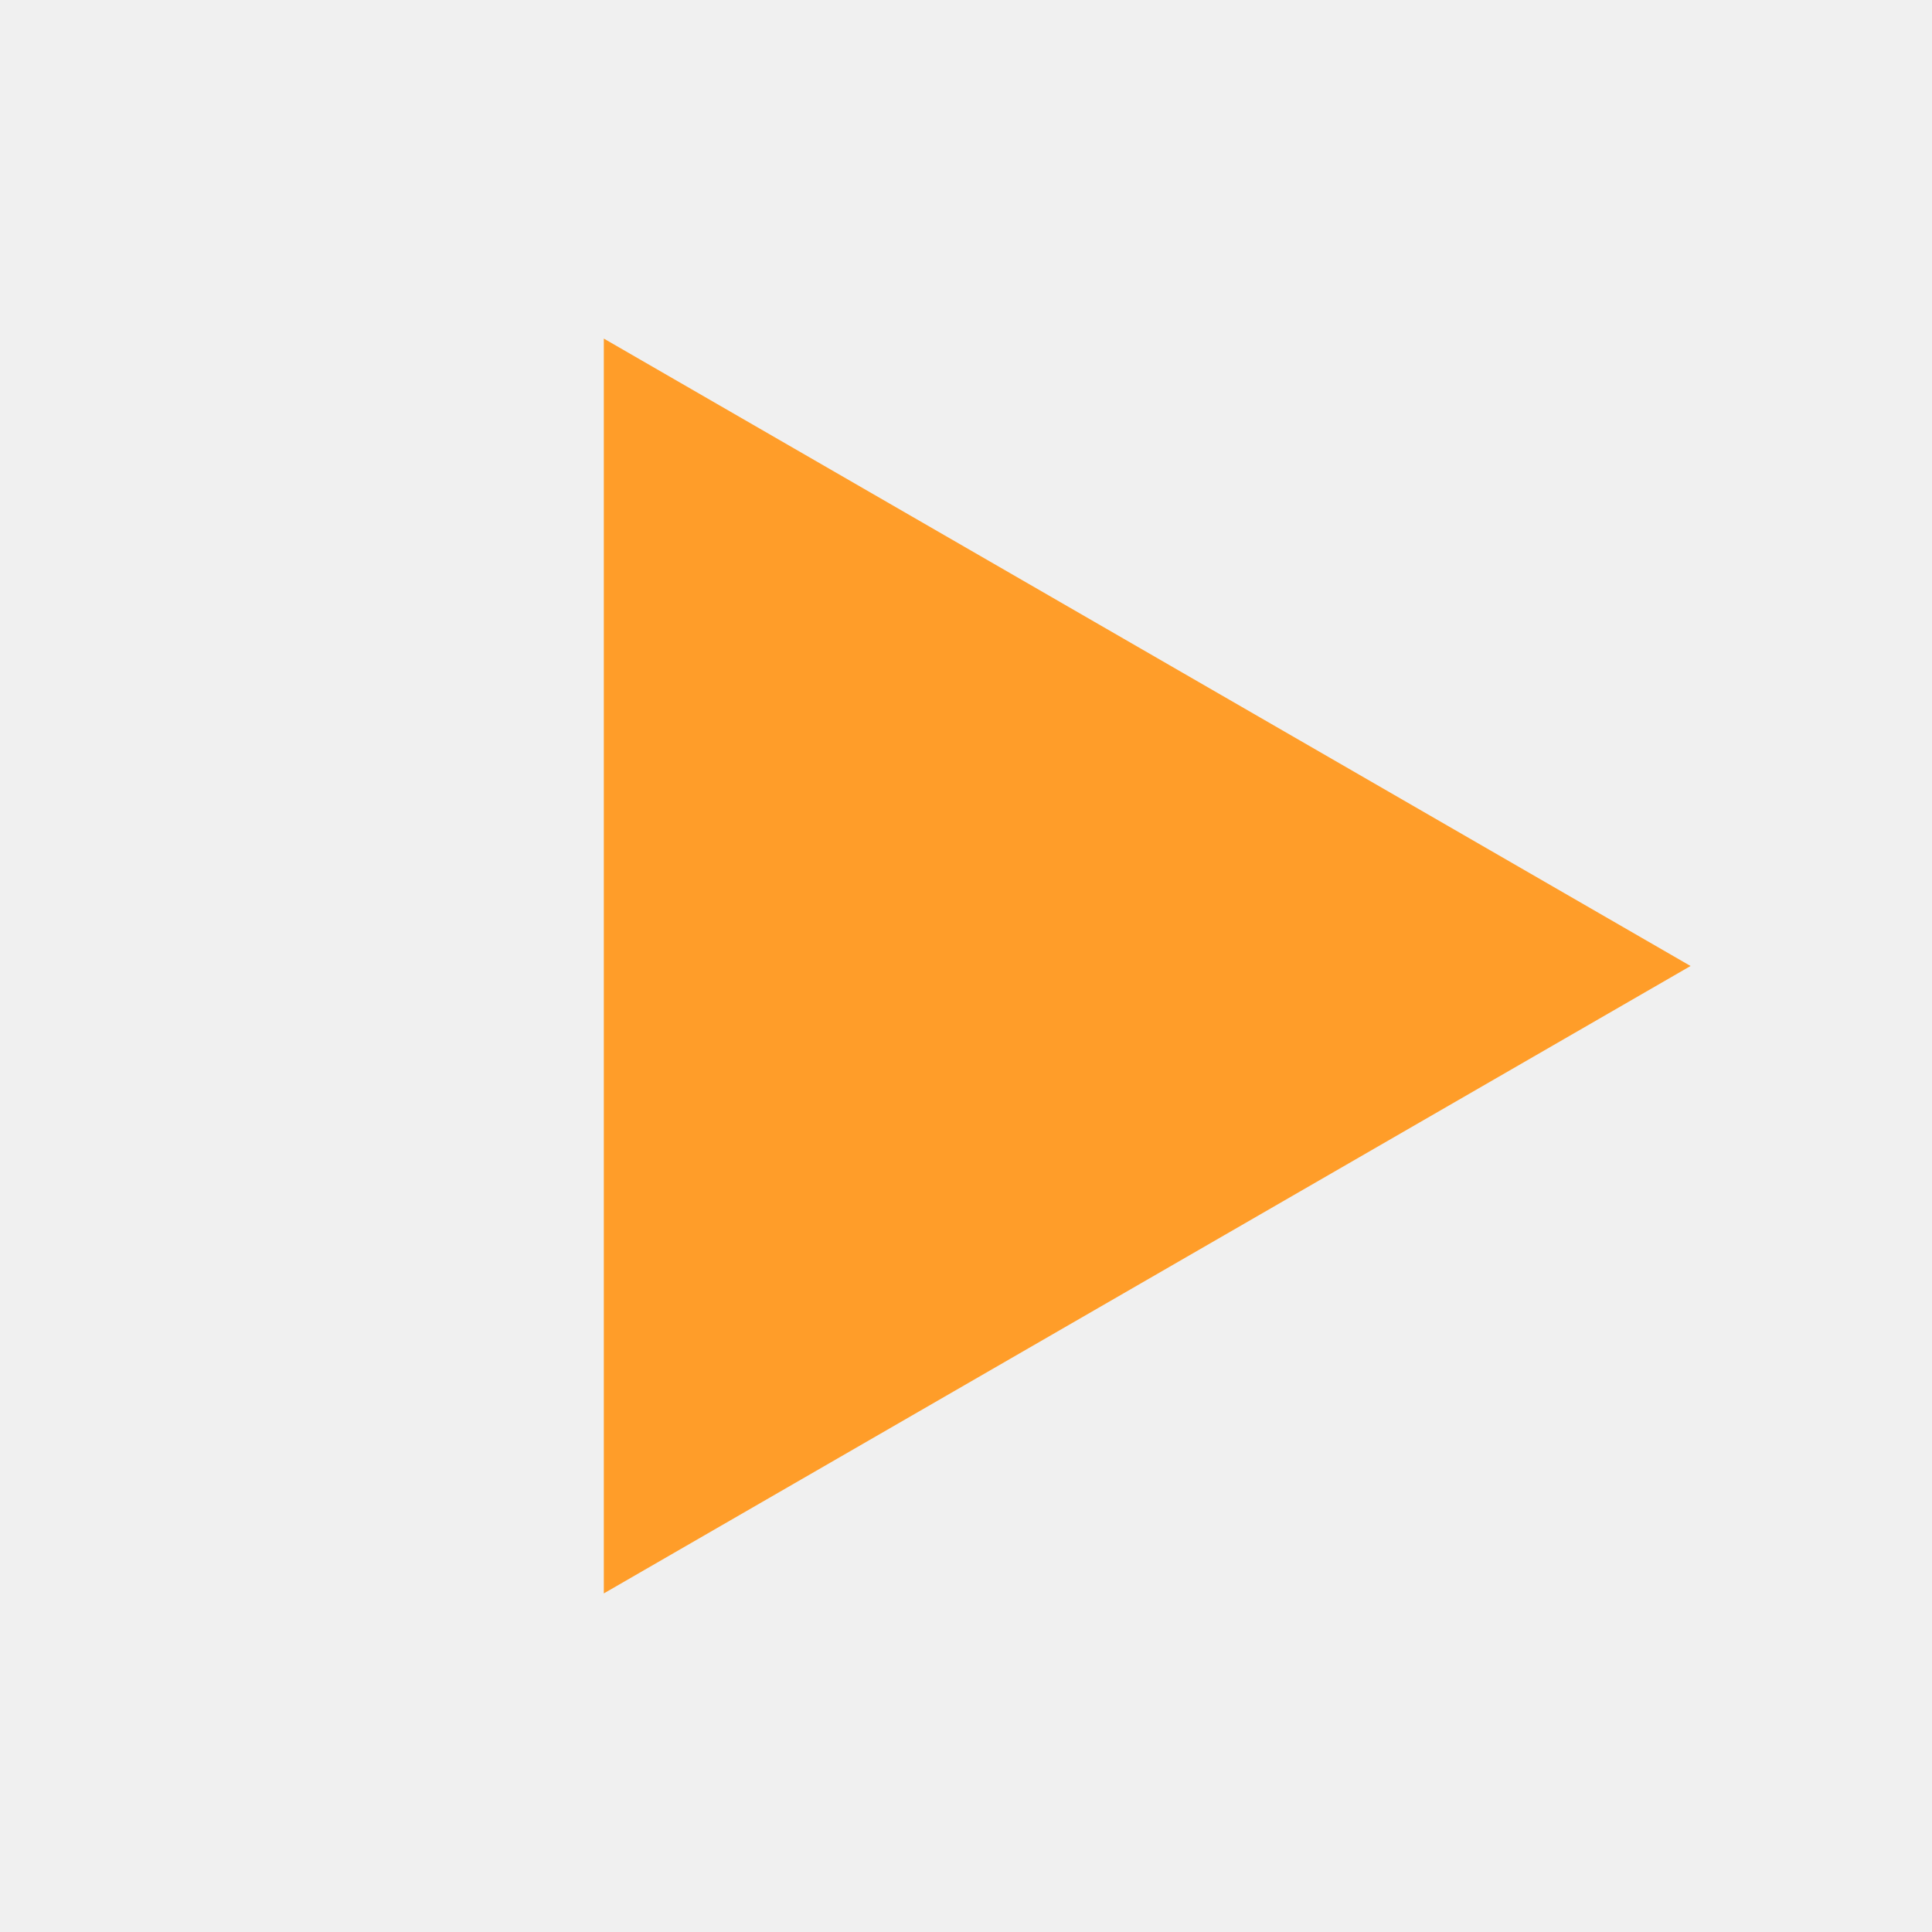
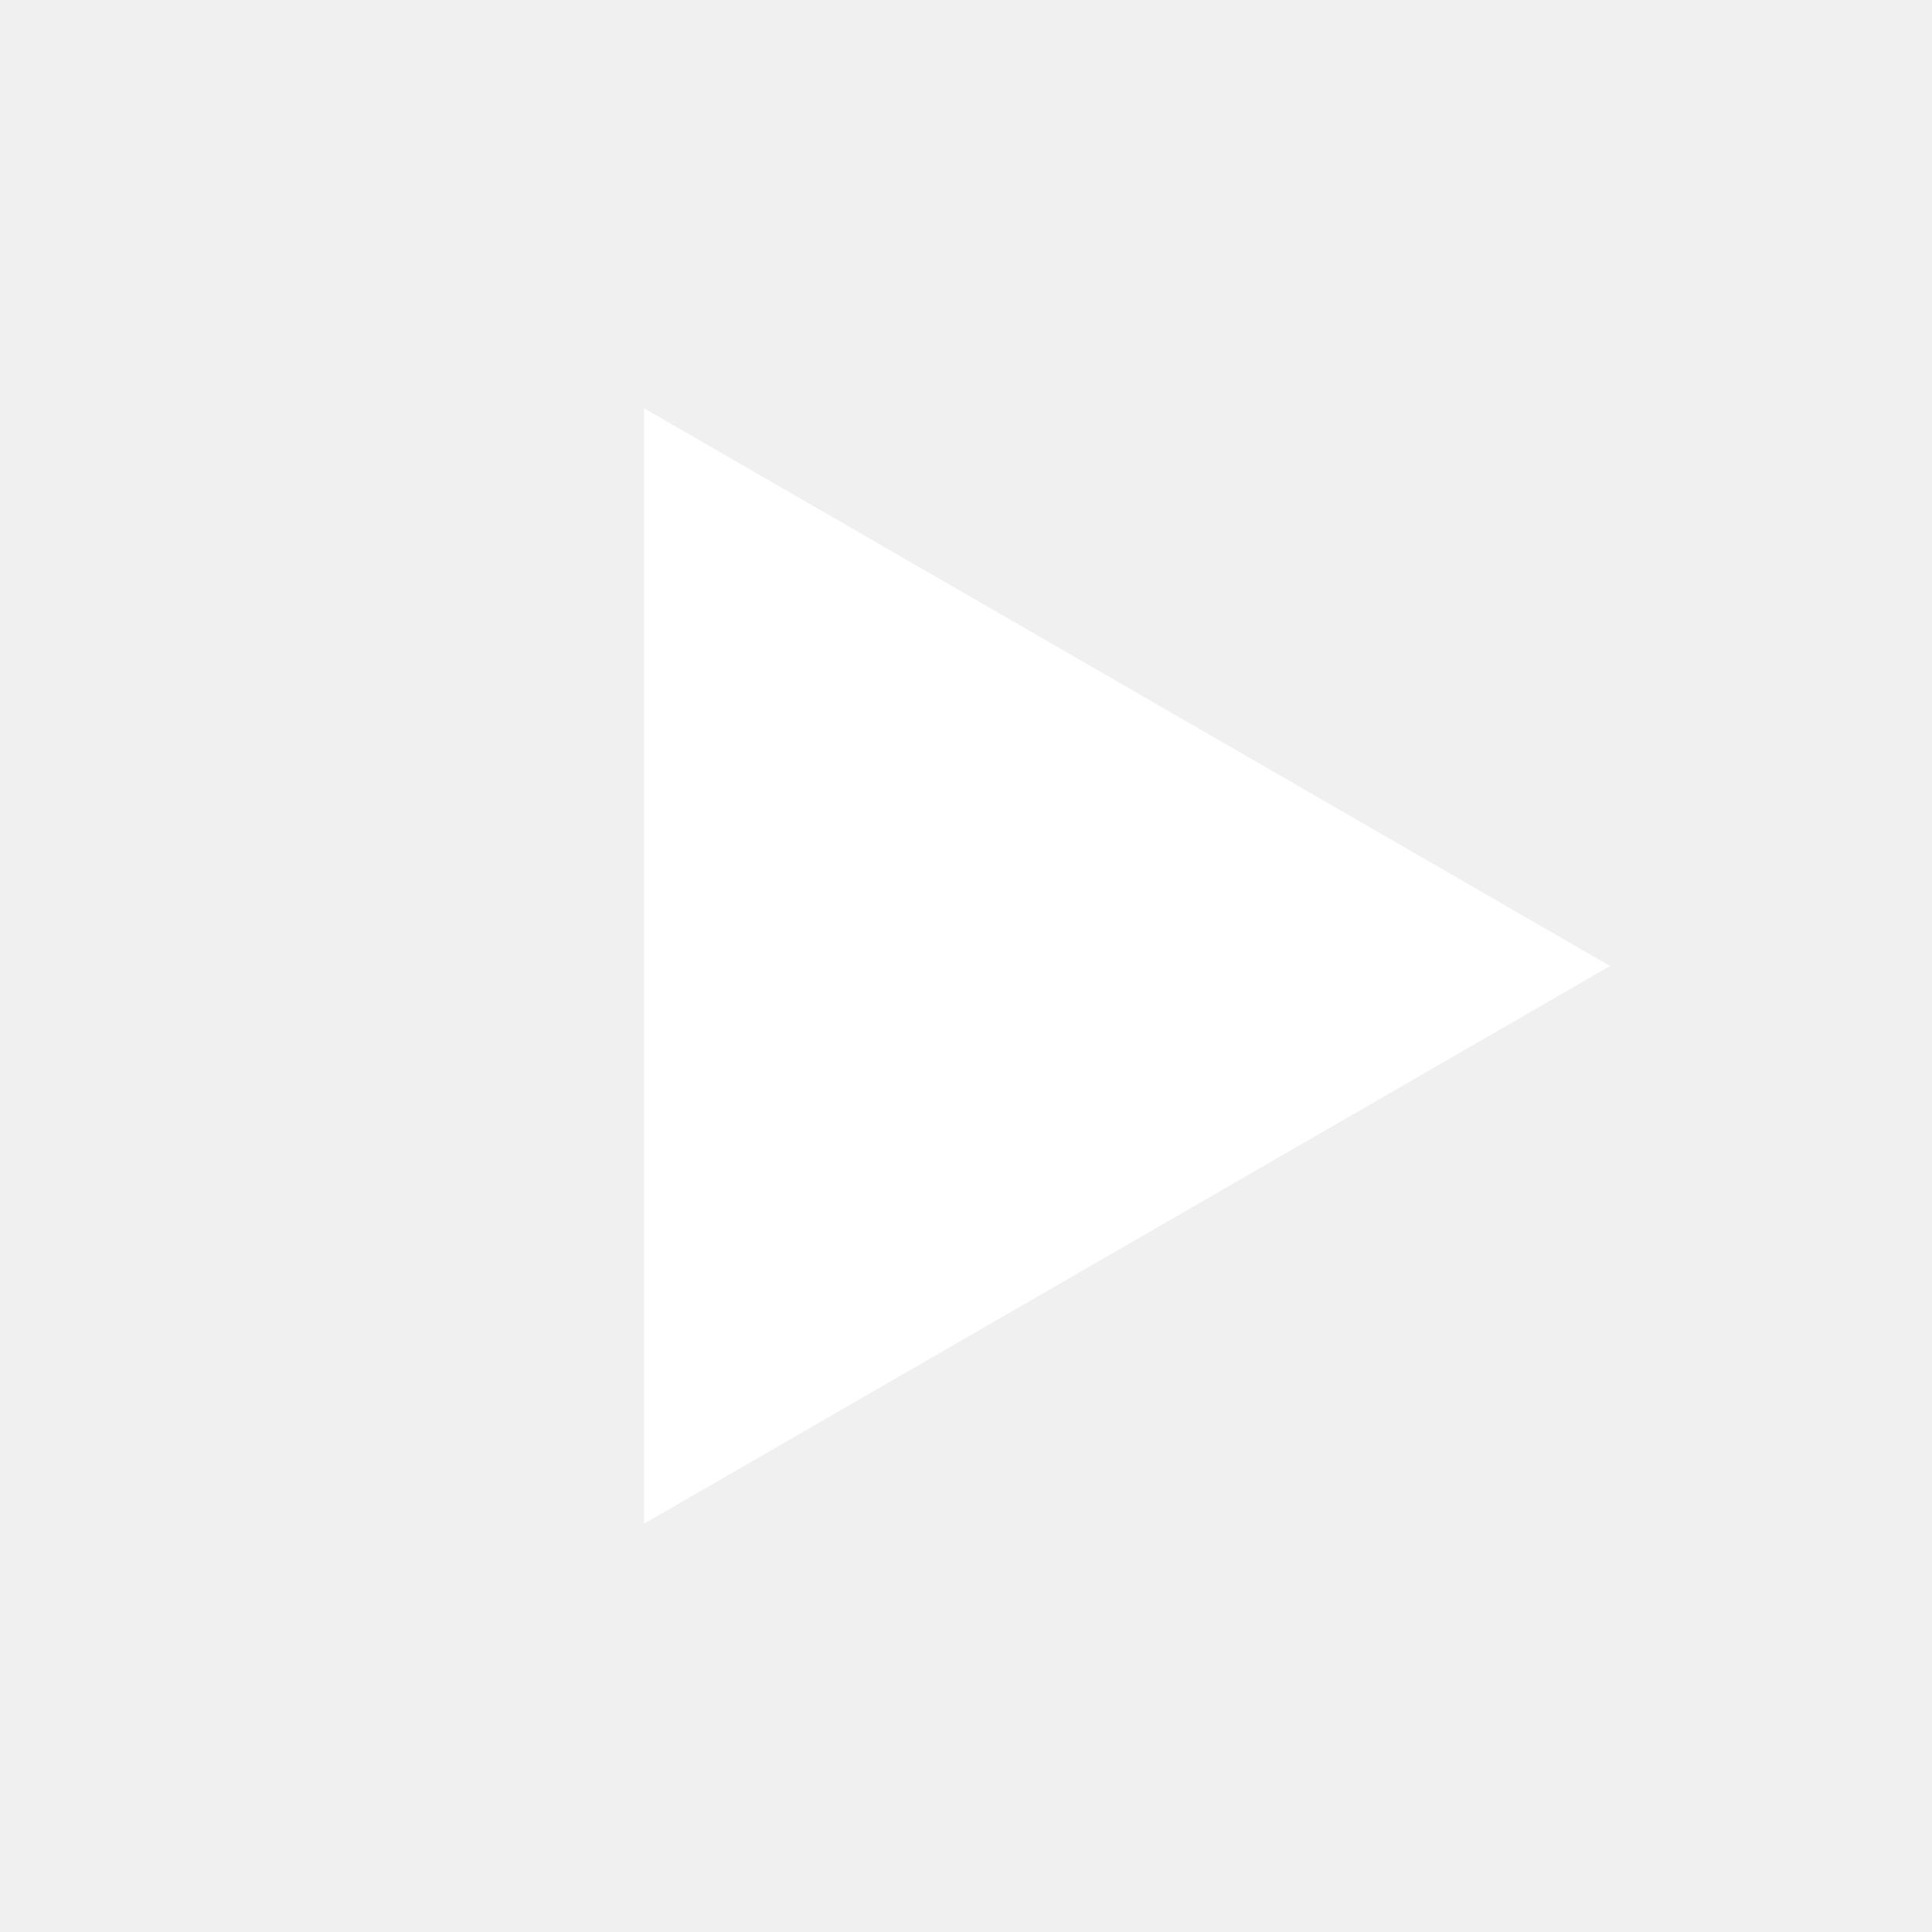
- <svg xmlns="http://www.w3.org/2000/svg" width="32" height="32" viewBox="0 0 32 32" fill="none">
-   <path d="M28.001 16L10.001 26.392V5.608L28.001 16Z" fill="#FF9D29" />
+ <svg xmlns="http://www.w3.org/2000/svg" width="36" height="36" viewBox="0 0 36 36" fill="none">
+   <path d="M30.001 18L12.001 28.392V7.608L30.001 18Z" fill="#FFF" />
</svg>
